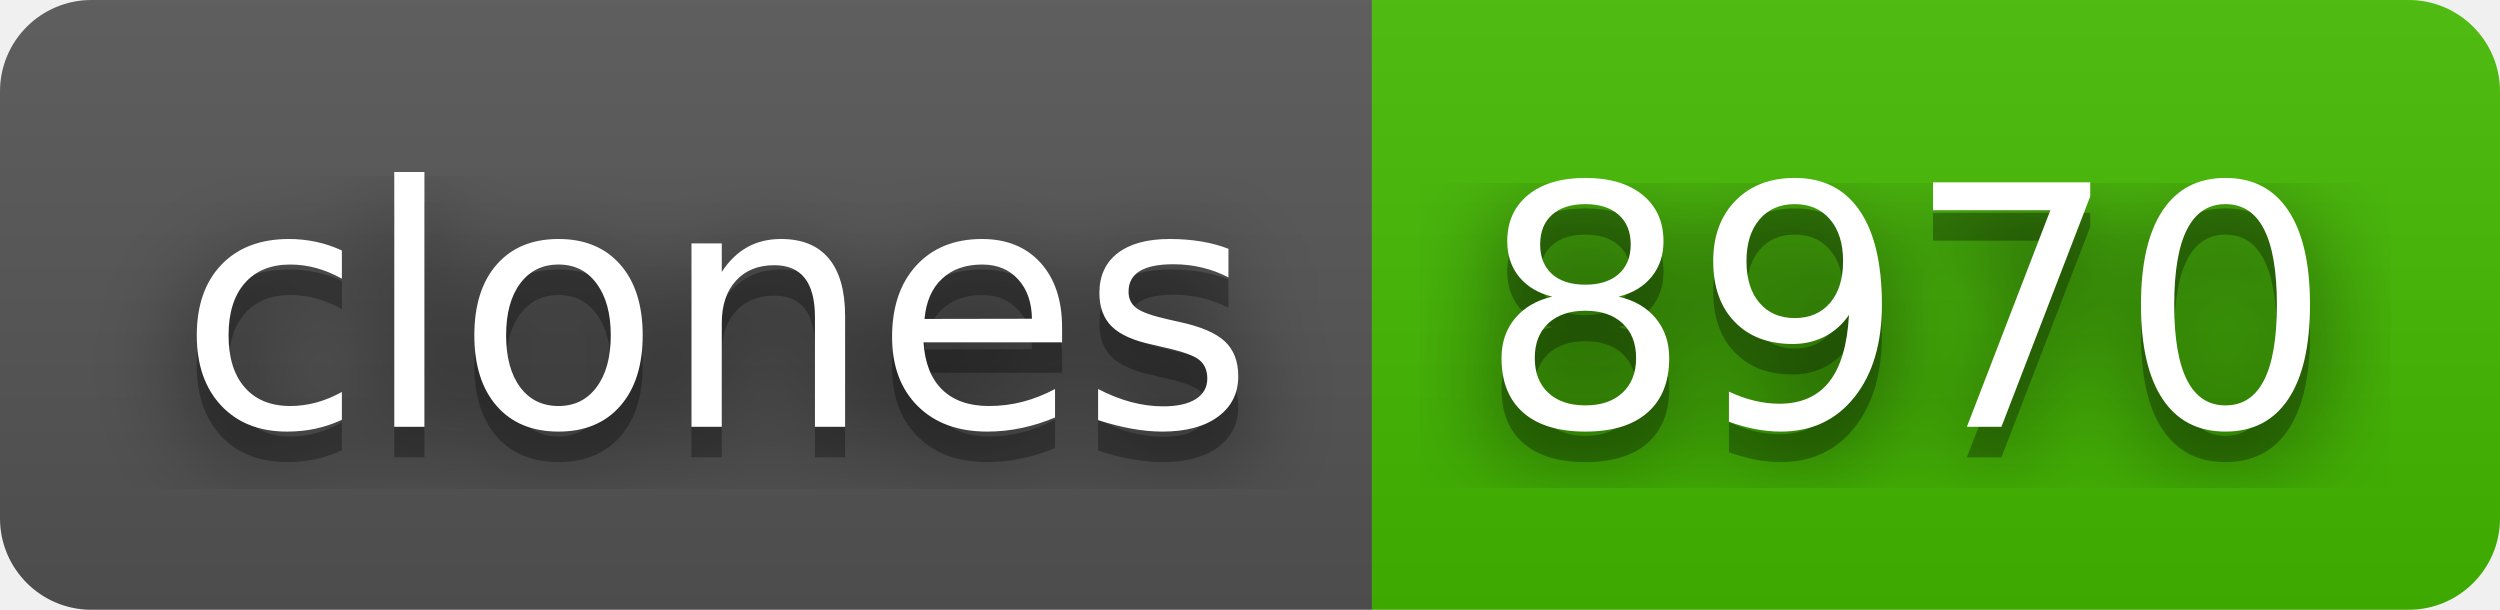
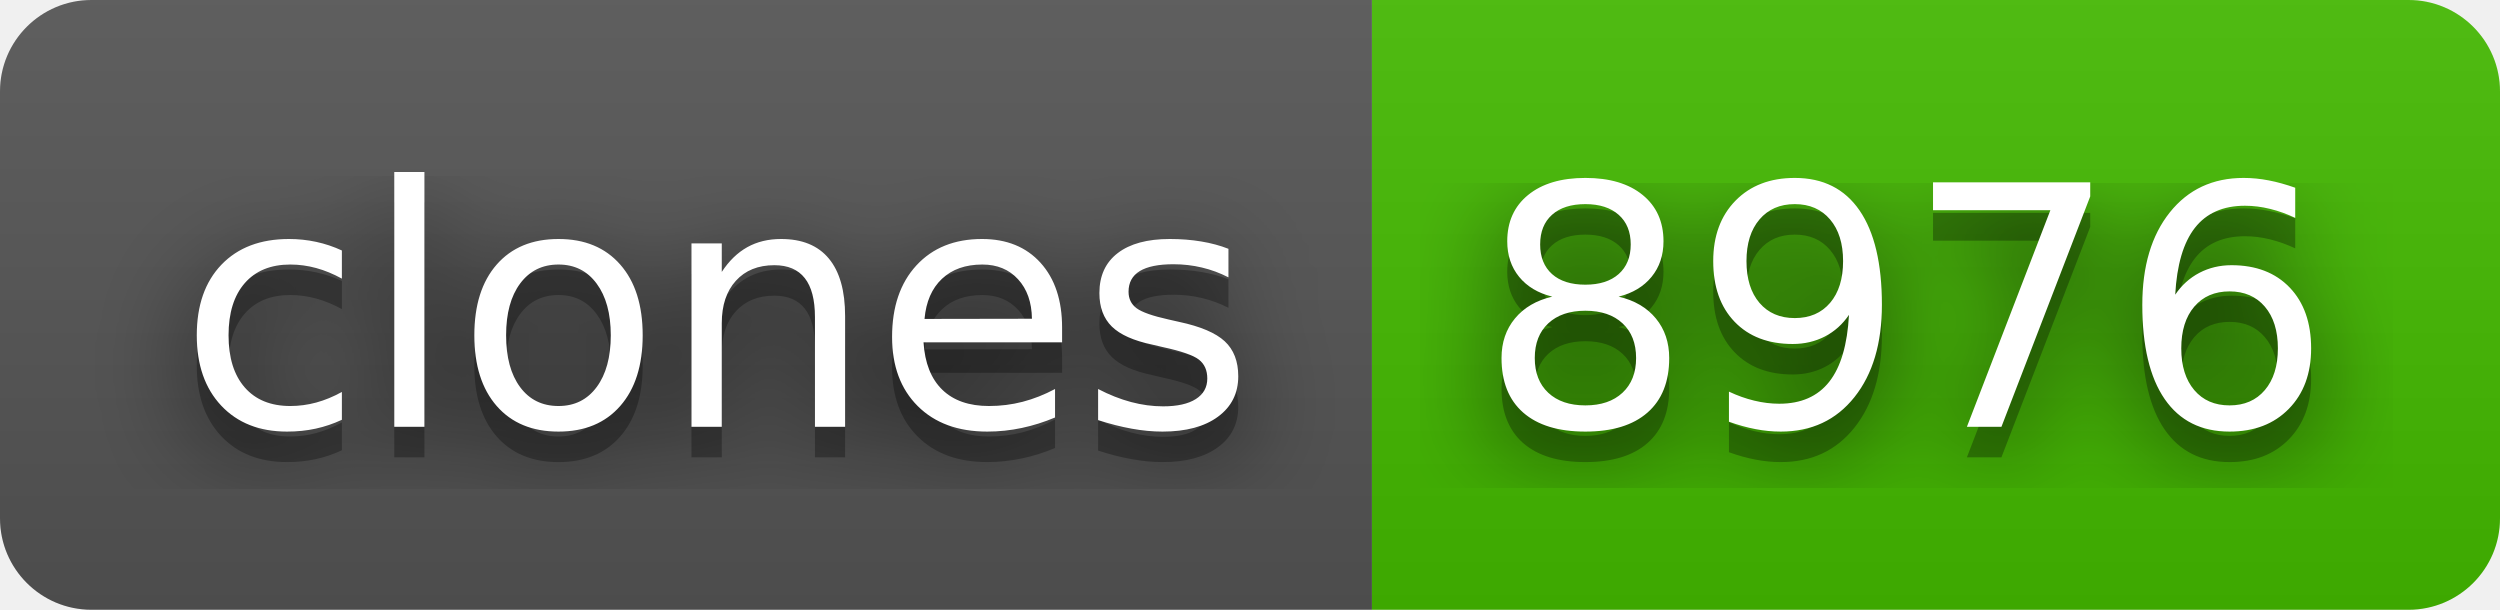
- <svg xmlns="http://www.w3.org/2000/svg" width="82" height="20" role="img" aria-label="clones: 8970">
+ <svg xmlns="http://www.w3.org/2000/svg" width="82" height="20" role="img" aria-label="clones: 8976">
  <filter id="blur">
    <feGaussianBlur stdDeviation="16" />
  </filter>
  <linearGradient id="s" x2="0" y2="100%">
    <stop offset="0" stop-color="#bbb" stop-opacity=".1" />
    <stop offset="1" stop-opacity=".1" />
  </linearGradient>
  <clipPath id="r">
    <rect width="82" height="20" rx="3" />
  </clipPath>
  <g clip-path="url(#r)">
    <rect width="45" height="20" fill="#555" />
    <rect x="45" width="37" height="20" fill="#4b0" />
    <rect width="82" height="20" fill="url(#s)" />
  </g>
  <g fill="#fff" text-anchor="middle" font-family="Verdana,Geneva,DejaVu Sans,sans-serif" text-rendering="geometricPrecision" font-size="110">
    <g transform="scale(.1)">
      <g aria-hidden="true" fill="#010101">
        <text x="235" y="150" fill-opacity=".8" filter="url(#blur)" textLength="350">clones</text>
        <text x="235" y="150" fill-opacity=".3" textLength="350">clones</text>
      </g>
      <text x="235" y="140" textLength="350">clones</text>
    </g>
    <g transform="scale(.1)">
      <g aria-hidden="true" fill="#010101">
-         <text x="625" y="150" fill-opacity=".8" filter="url(#blur)" textLength="270">8970</text>
-         <text x="625" y="150" fill-opacity=".3" textLength="270">8970</text>
+         <text x="625" y="150" fill-opacity=".8" filter="url(#blur)" textLength="270">8976</text>
+         <text x="625" y="150" fill-opacity=".3" textLength="270">8976</text>
      </g>
-       <text x="625" y="140" textLength="270">8970</text>
+       <text x="625" y="140" textLength="270">8976</text>
    </g>
  </g>
</svg>
